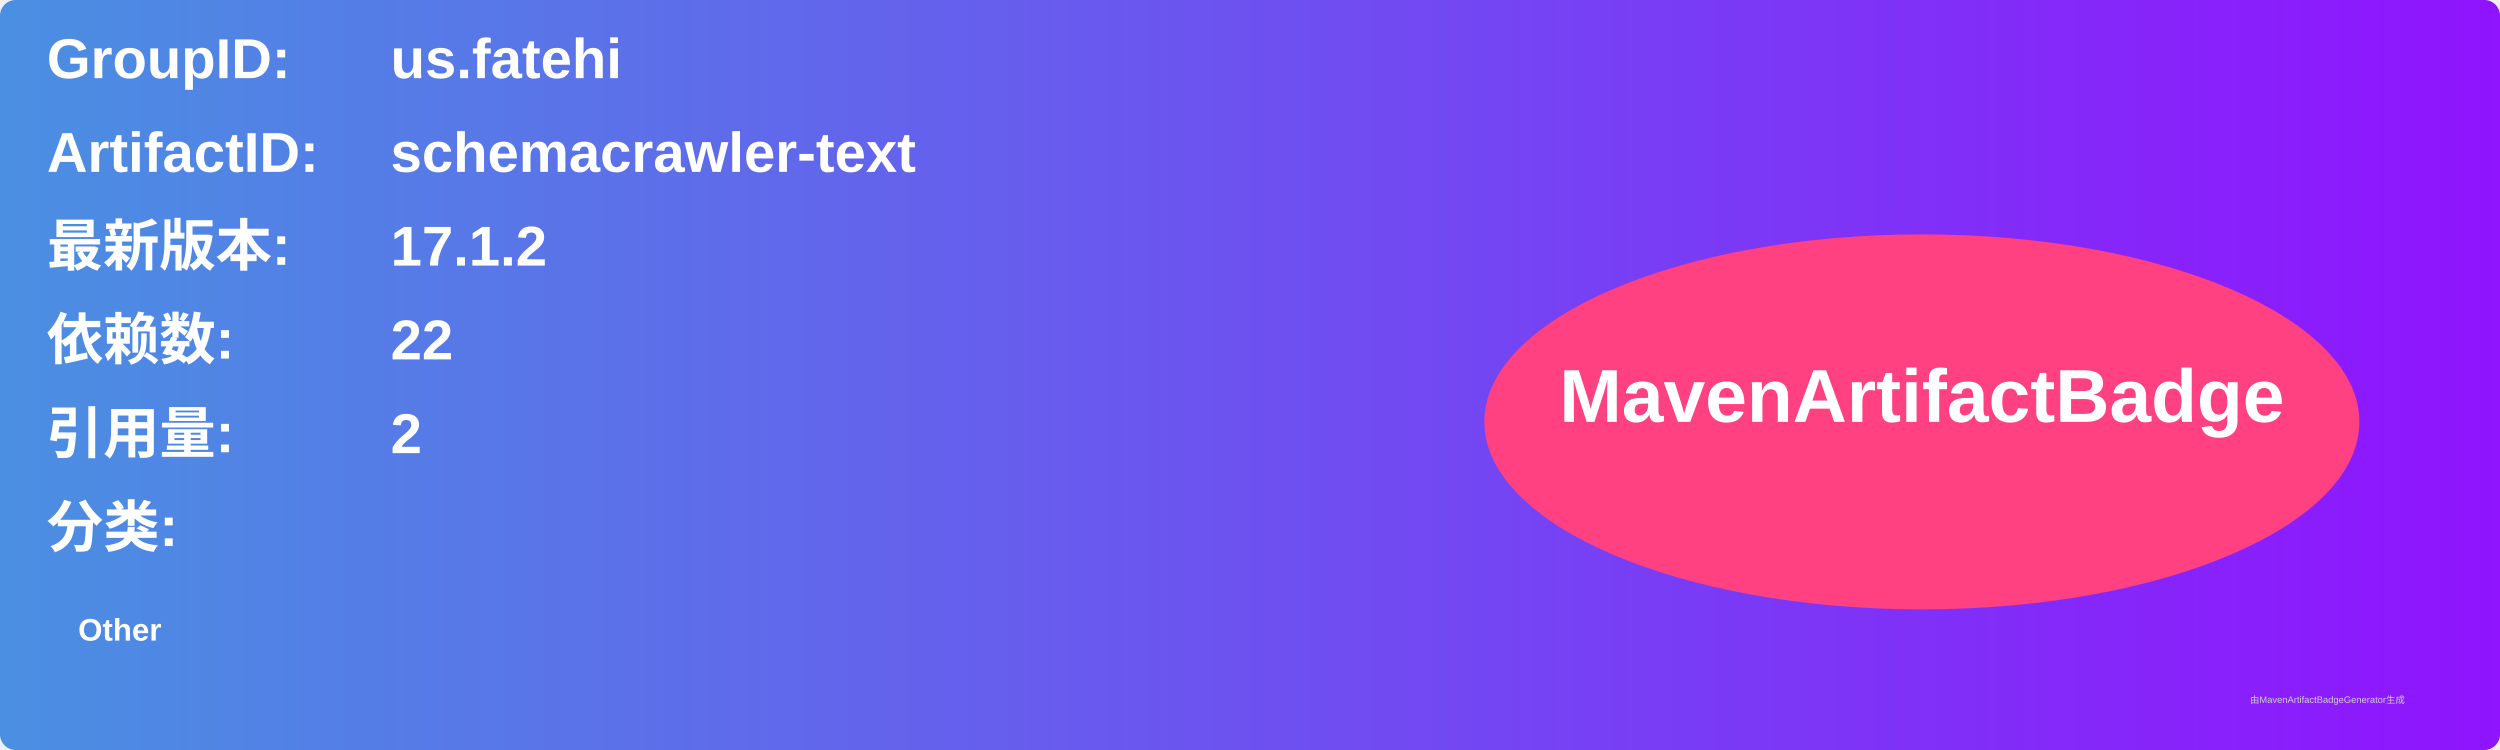
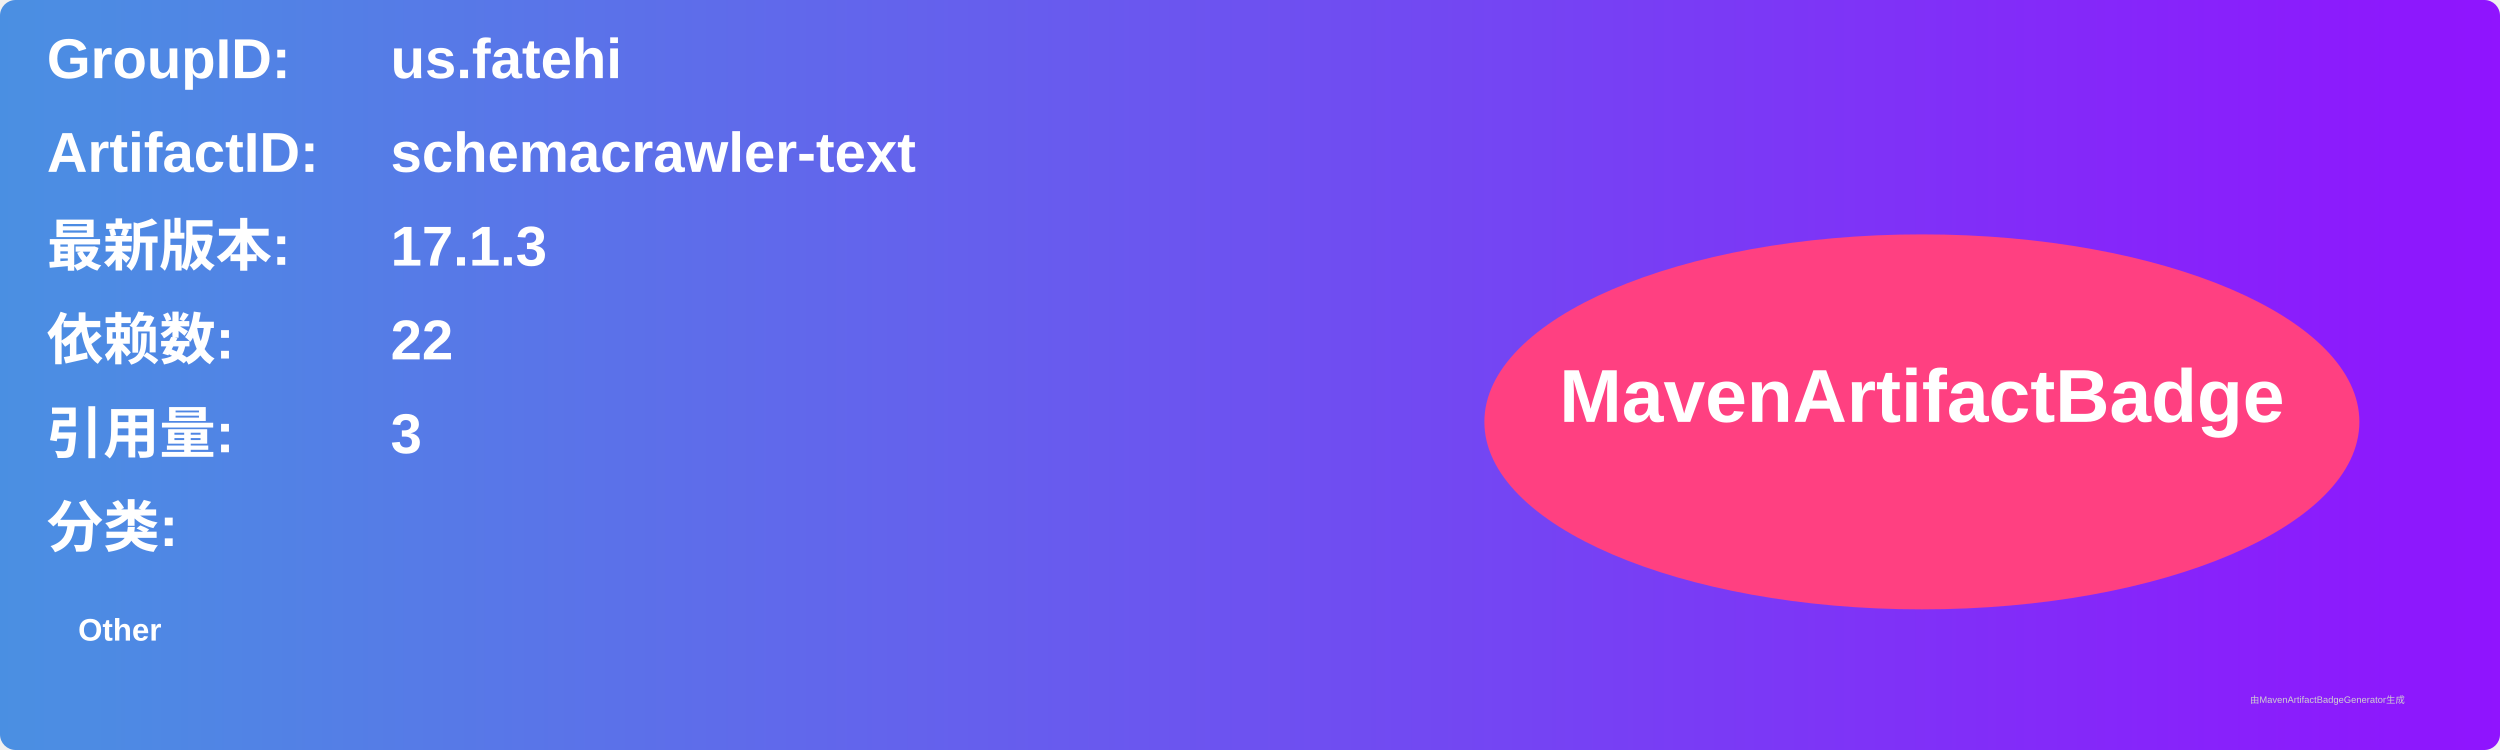
<svg xmlns="http://www.w3.org/2000/svg" width="800" height="240" viewBox="0 0 800 240">
  <linearGradient id="grad" x1="0%" y1="0%" x2="100%" y2="0%">
    <stop offset="0%" stop-color="#4a90e2" />
    <stop offset="100%" stop-color="#9013fe" />
  </linearGradient>
  <rect width="100%" height="100%" rx="5" ry="5" fill="url(#grad)" />
  <g transform="translate(15, 15)">
    <text x="0" y="10" font-family="Arial" font-size="18" fill="white" font-weight="bold" width="260">GroupID:</text>
    <text x="110" y="10" font-family="Arial" font-size="18" fill="white" font-weight="bold" width="460">us.fatehi</text>
    <text x="0" y="40" font-family="Arial" font-size="18" fill="white" font-weight="bold" width="260">ArtifactID:</text>
    <text x="110" y="40" font-family="Arial" font-size="18" fill="white" font-weight="bold" width="460">schemacrawler-text</text>
    <text x="0" y="70" font-family="Arial" font-size="18" fill="white" font-weight="bold">最新版本:</text>
    <text x="110" y="70" font-family="Arial" font-size="18" fill="white" font-weight="bold">
-       <tspan font-weight="bold">17.1.2</tspan>
+       <tspan font-weight="bold">17.1.3</tspan>
    </text>
    <text x="0" y="100" font-family="Arial" font-size="18" fill="white" font-weight="bold">依赖数: </text>
    <text x="110" y="100" font-family="Arial" font-size="18" fill="white">
      <tspan font-weight="bold">22</tspan>
    </text>
    <text x="0" y="130" font-family="Arial" font-size="18" fill="white" font-weight="bold">引用量: </text>
    <text x="110" y="130" font-family="Arial" font-size="18" fill="white">
-       <tspan font-weight="bold">2</tspan>
+       <tspan font-weight="bold">3</tspan>
    </text>
    <text x="0" y="160" font-family="Arial" font-size="18" fill="white" font-weight="bold">分类:</text>
    <text x="10" y="190" font-family="Arial" font-size="10" fill="white">
      <tspan font-weight="bold">Other</tspan>
    </text>
    <ellipse cx="600" cy="120" rx="140" ry="60" fill="#ff4081" />
    <text x="600" y="120" text-anchor="middle" font-family="Arial" font-size="24" fill="white" font-weight="bold">MavenArtifactBadge</text>
  </g>
  <text x="720" y="225" font-family="Arial" font-size="3" fill="#d0d0d0">由MavenArtifactBadgeGenerator生成</text>
</svg>
